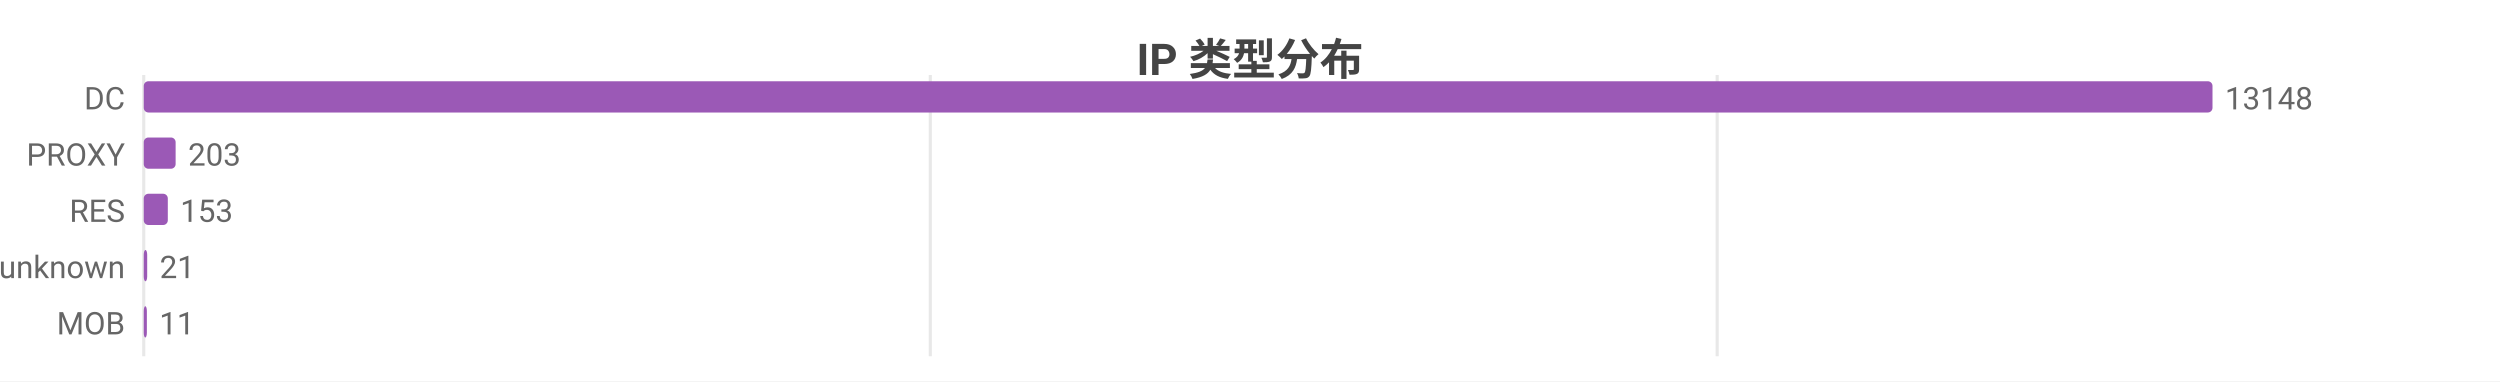
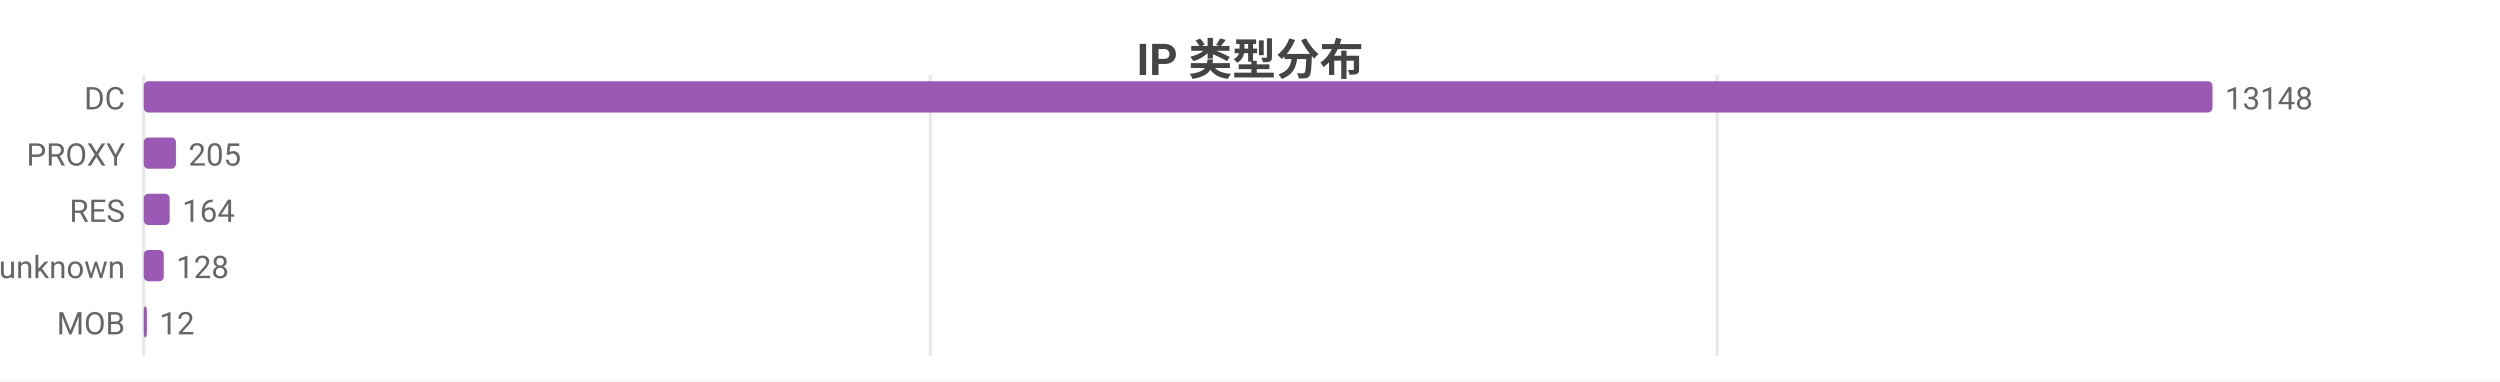
<svg xmlns="http://www.w3.org/2000/svg" width="800" height="122" viewBox="0 0 800 122">
  <rect width="800" height="122" fill="#ffffff" />
  <style>text{font-family:system-ui,-apple-system,'Segoe UI',Roboto,'PingFang SC','Microsoft YaHei','Noto Sans CJK SC',sans-serif}.g{stroke:#e8e8e8;stroke-width:1}.a{stroke:#999;stroke-width:1}.t{font-size:10px;fill:#666}.m{font-size:10px;text-anchor:middle;fill:#666}.e{font-size:10px;text-anchor:end;fill:#666}.l{font-size:11px;fill:#333}.tt{font-size:14px;font-weight:600;text-anchor:middle;fill:#444}.em{font-size:13px;text-anchor:middle;fill:#999}</style>
  <text class="tt" x="400.0" y="24">IP 类型分布</text>
  <line class="g" x1="46" y1="24" x2="46" y2="114" />
  <line class="g" x1="297.7" y1="24" x2="297.7" y2="114" />
  <line class="g" x1="549.5" y1="24" x2="549.5" y2="114" />
  <text class="e" x="40" y="35">DC</text>
  <rect x="46" y="26" width="662" height="10" fill="#9b59b6" rx="1.5" />
  <text class="t" x="712" y="35">13148</text>
  <text class="e" x="40" y="53">PROXY</text>
-   <rect x="46" y="44" width="10.2" height="10" fill="#9b59b6" rx="1.5" />
-   <text class="t" x="60.2" y="53">203</text>
+   <rect x="46" y="44" width="10.3" height="10" fill="#9b59b6" rx="1.5" />
+   <text class="t" x="60.3" y="53">205</text>
  <text class="e" x="40" y="71">RES</text>
-   <rect x="46" y="62" width="7.7" height="10" fill="#9b59b6" rx="1.5" />
-   <text class="t" x="57.7" y="71">153</text>
+   <rect x="46" y="62" width="8.3" height="10" fill="#9b59b6" rx="1.5" />
+   <text class="t" x="58.3" y="71">164</text>
  <text class="e" x="40" y="89">unknown</text>
-   <rect x="46" y="80" width="1.1" height="10" fill="#9b59b6" rx="1.5" />
-   <text class="t" x="51.1" y="89">21</text>
+   <rect x="46" y="80" width="6.4" height="10" fill="#9b59b6" rx="1.5" />
+   <text class="t" x="56.4" y="89">128</text>
  <text class="e" x="40" y="107">MOB</text>
  <rect x="46" y="98" width="1" height="10" fill="#9b59b6" rx="1.5" />
-   <text class="t" x="51" y="107">11</text>
+   <text class="t" x="51" y="107">12</text>
</svg>
